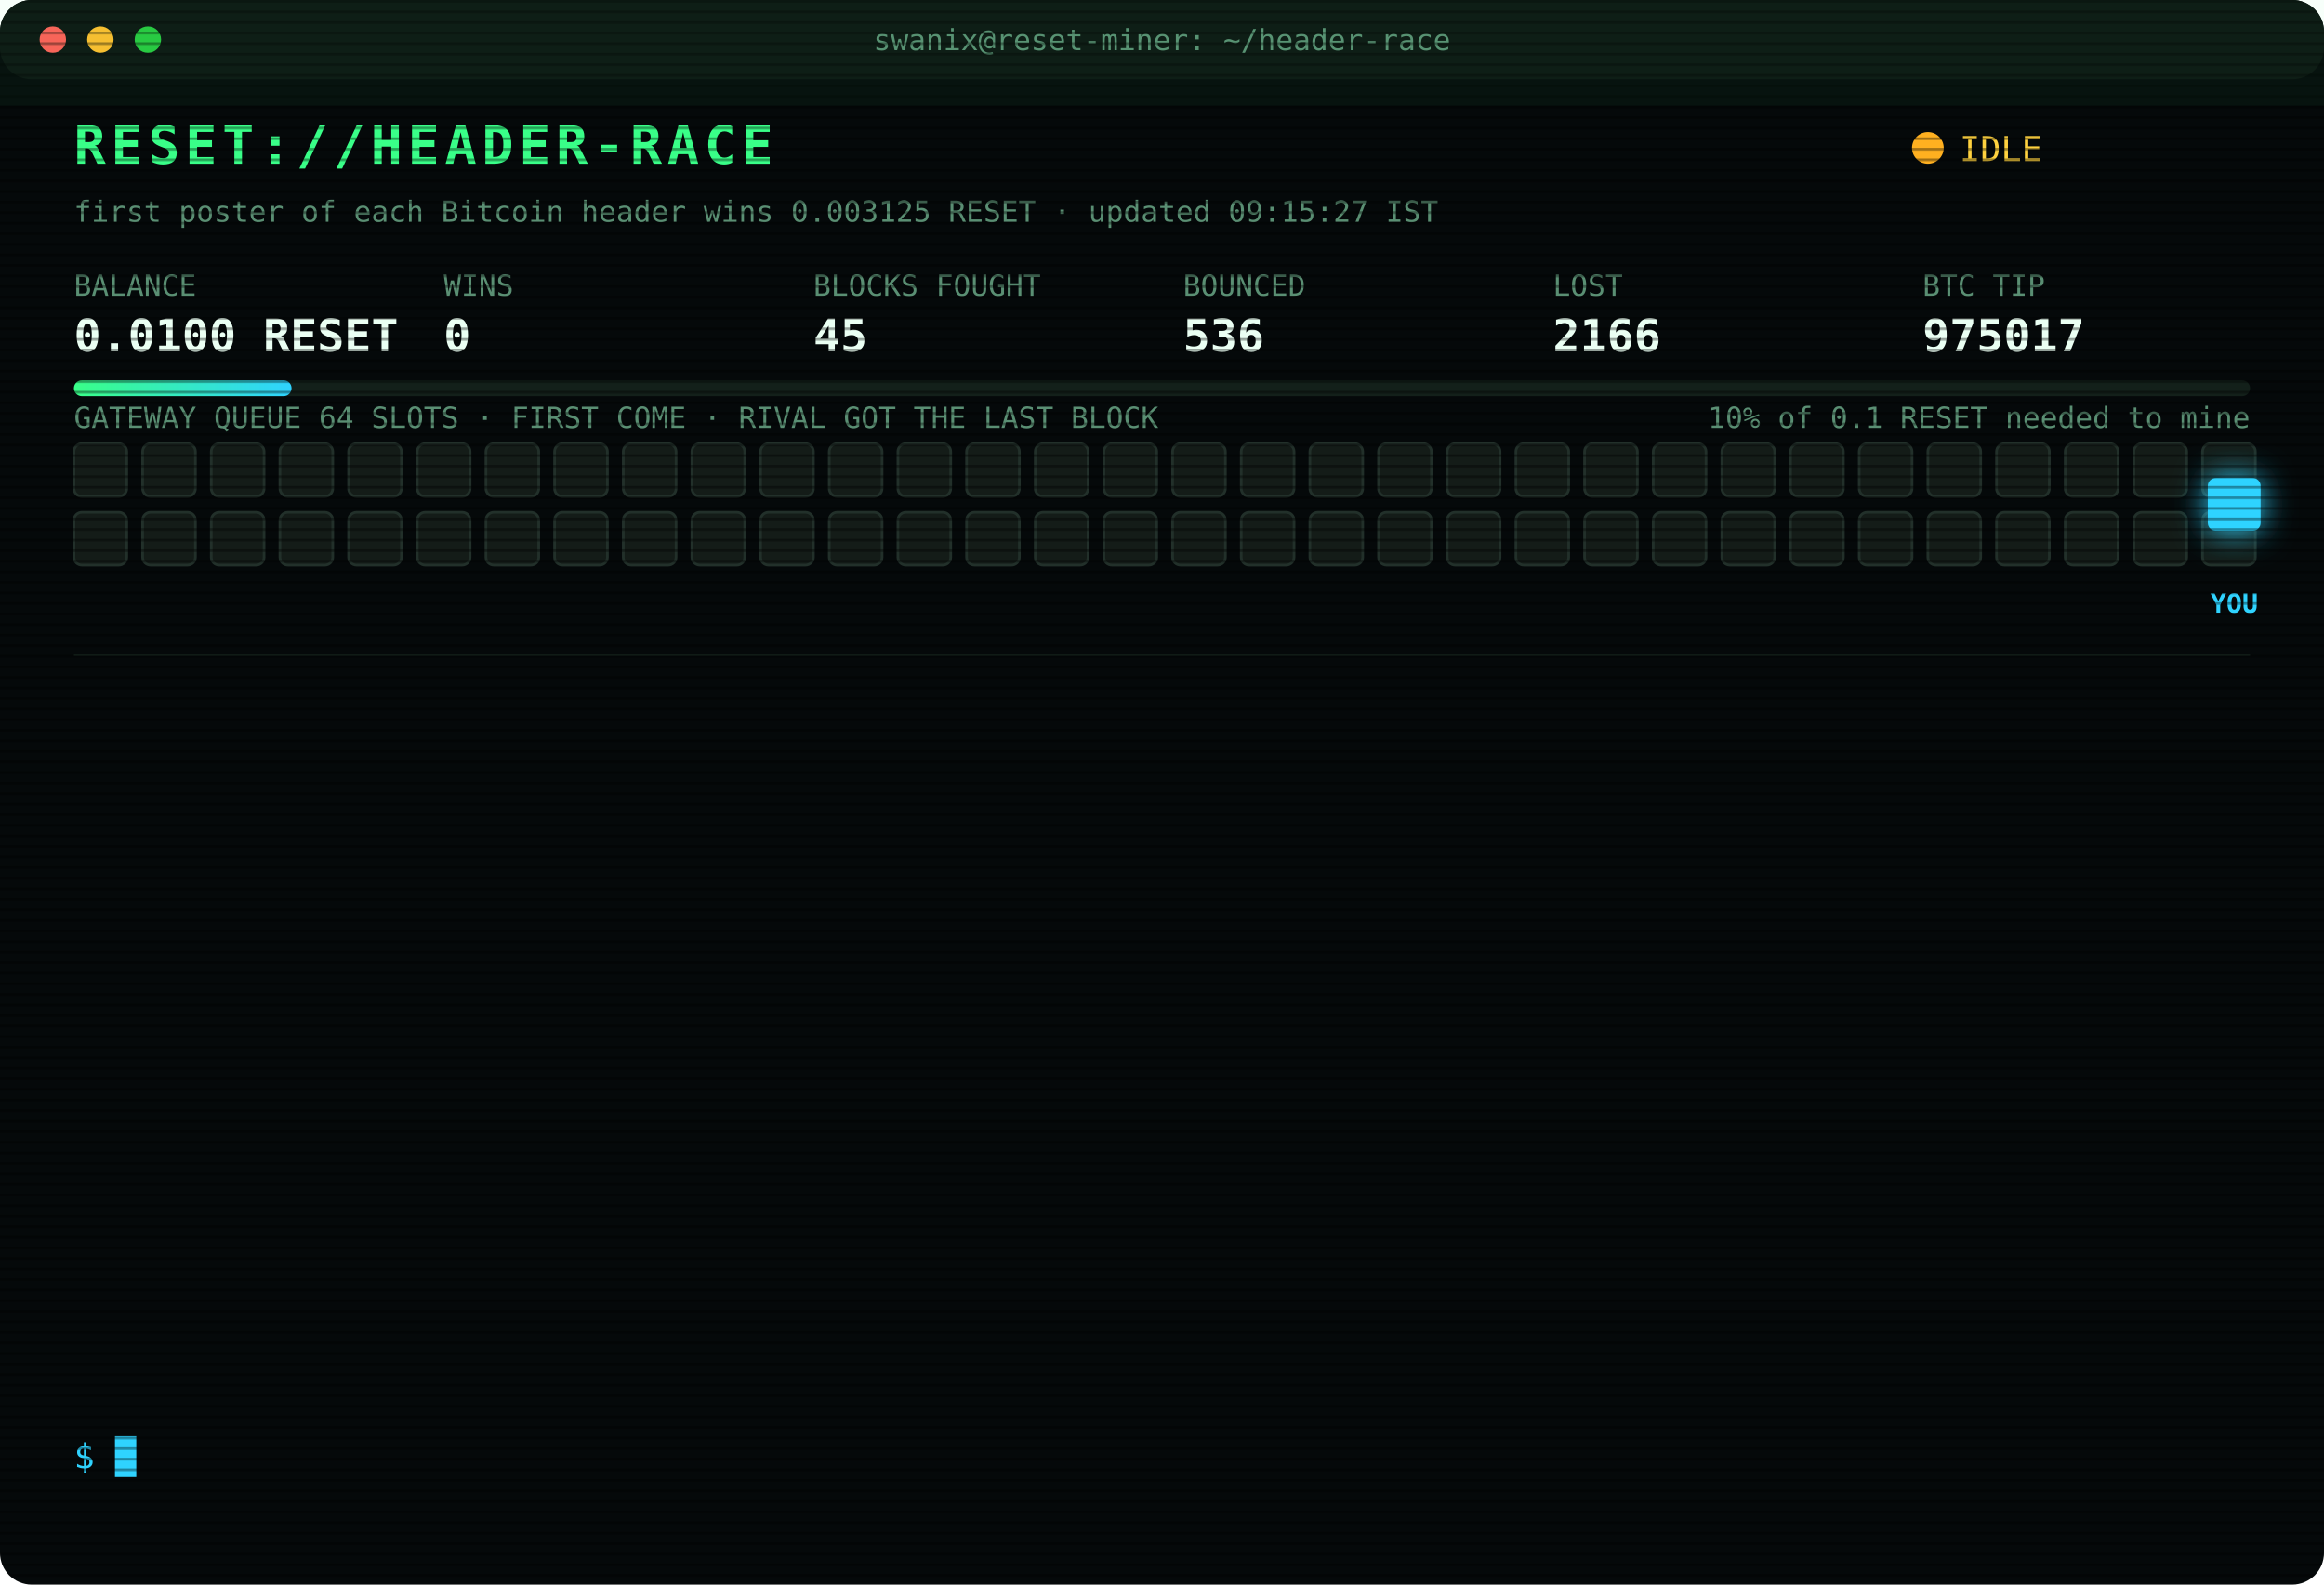
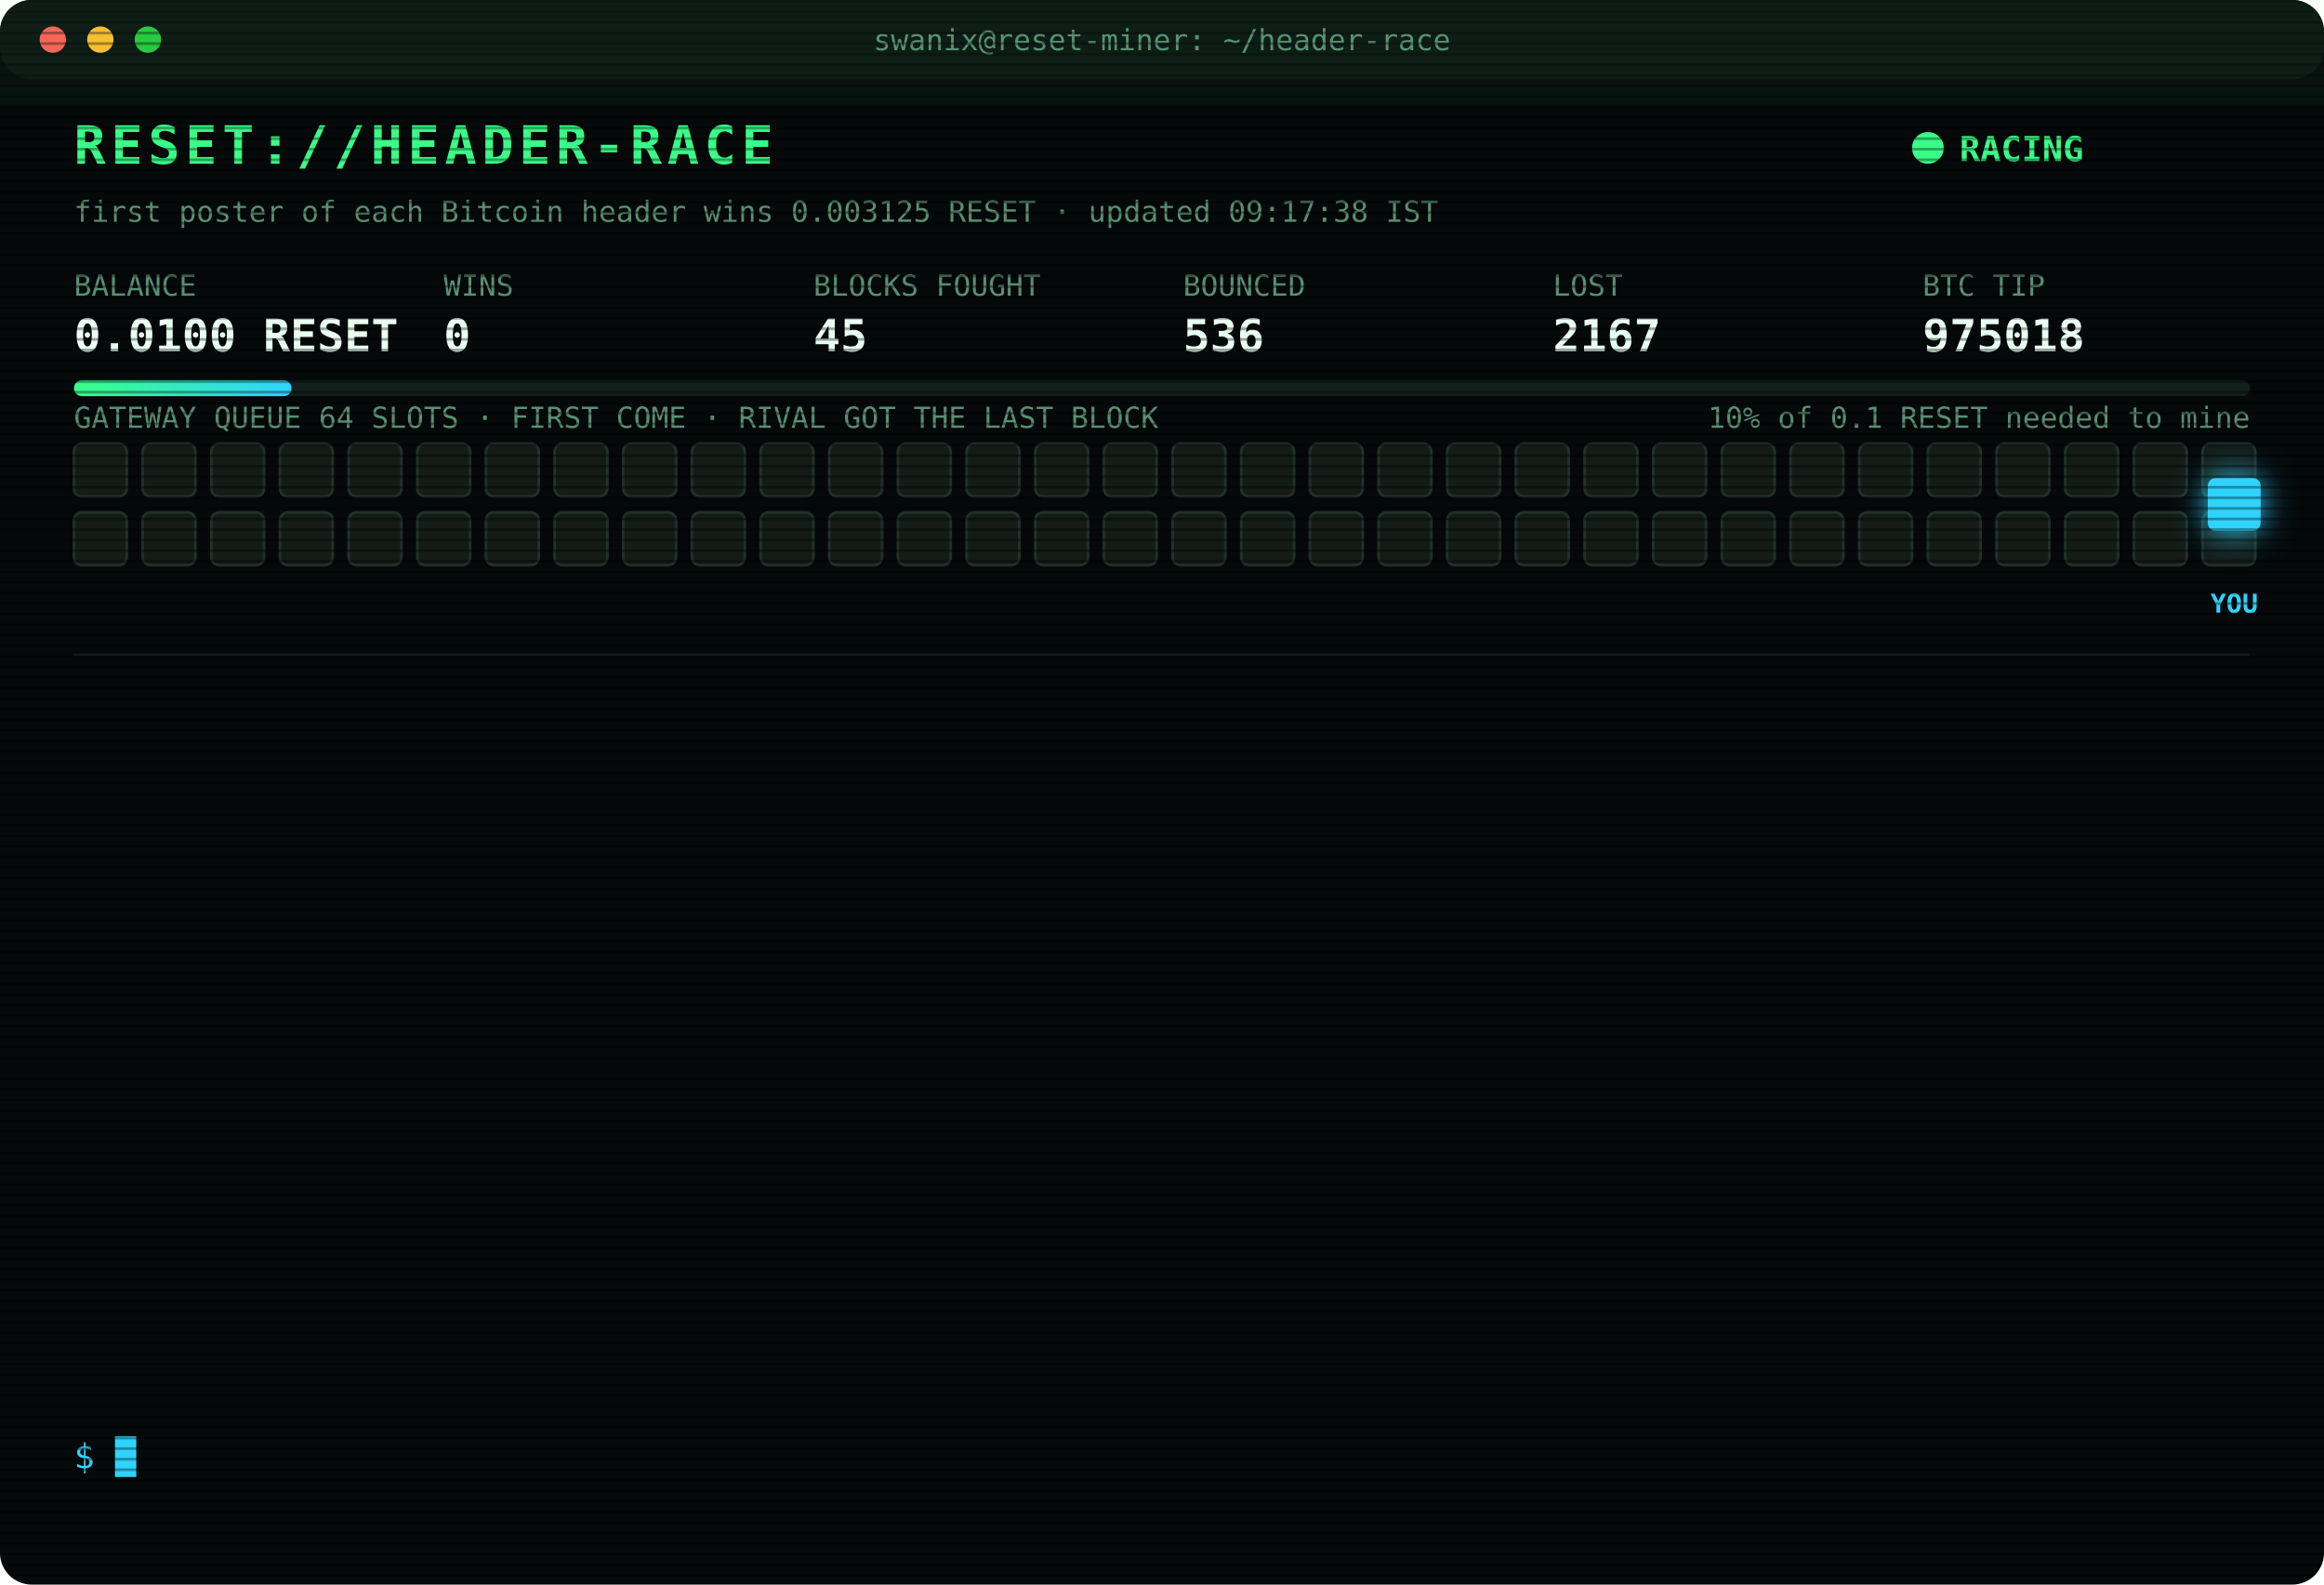
<svg xmlns="http://www.w3.org/2000/svg" width="880" height="600" viewBox="0 0 880 600" font-family="ui-monospace,SFMono-Regular,Menlo,Consolas,monospace">
  <style>
text{font-size:13px;fill:#7CFFB2}
.title{font-size:20px;font-weight:700;fill:#39FF88;letter-spacing:2px;animation:glitch 3s infinite steps(1)}
.sub{fill:#2fd3ff}.k{fill:#5a8f73;font-size:11px}.v{font-size:17px;font-weight:700;fill:#eafff3}
.ts{fill:#3f6b56}.boot{fill:#2fd3ff}.dim{fill:#5a8f73}.bad{fill:#ff4d6d}.warn{fill:#ffd23f}.mag{fill:#ff5cf0}.win{fill:#39FF88;font-weight:700}
.tag{font-size:10px;fill:#2fd3ff;font-weight:700}
.rival{fill:#26332c;stroke:#3c5a49;animation:jam 1.2s infinite alternate}
.idle{fill:#141c18;stroke:#22302a;animation:breathe 4s infinite}
.me{fill:#2fd3ff;filter:drop-shadow(0 0 6px #2fd3ff)}
.hover{animation:nudge 1.1s infinite ease-in-out}.bounce{animation:kick 1.4s infinite}
.ln{opacity:0;animation:in .4s forwards}
.cur{animation:blink 1s infinite steps(1)}
.scan{animation:scan 6s infinite linear}
.led{animation:blink 1.4s infinite}
@keyframes in{from{opacity:0;transform:translateX(-6px)}to{opacity:1;transform:none}}
@keyframes blink{50%{opacity:0}}
@keyframes jam{to{fill:#33463b}}
@keyframes breathe{50%{opacity:.4}}
@keyframes nudge{50%{transform:translateX(-10px)}}
@keyframes kick{0%,100%{transform:none}30%{transform:translateX(-14px)}55%{transform:translateX(10px) translateY(-6px)}}
@keyframes glitch{0%,92%{transform:none}93%{transform:translateX(2px);fill:#ff4d6d}95%{transform:translateX(-2px);fill:#2fd3ff}97%{transform:none}}
@keyframes scan{from{transform:translateY(-40px)}to{transform:translateY(600px)}}
</style>
  <defs>
    <pattern id="sl" width="4" height="4" patternUnits="userSpaceOnUse">
      <rect width="4" height="1" fill="#000" opacity=".35" />
    </pattern>
    <linearGradient id="bar">
      <stop offset="0" stop-color="#39FF88" />
      <stop offset="1" stop-color="#2fd3ff" />
    </linearGradient>
  </defs>
  <rect width="880" height="600" rx="12" fill="#05090a" />
  <rect width="880" height="30" rx="12" fill="#0d1512" />
  <circle cx="20" cy="15" r="5" fill="#ff5f57" />
  <circle cx="38" cy="15" r="5" fill="#febc2e" />
  <circle cx="56" cy="15" r="5" fill="#28c840" />
  <text x="440" y="19" text-anchor="middle" class="k">swanix@reset-miner: ~/header-race</text>
  <text x="28" y="62" class="title">RESET://HEADER-RACE</text>
-   <circle class="led" cx="730" cy="56" r="6" fill="#ffb020" />
-   <text x="742" y="61" class="warn">IDLE</text>
-   <text x="28" y="84" class="k">first poster of each Bitcoin header wins 0.003125 RESET · updated 09:15:27 IST</text>
+   <circle class="led" cx="730" cy="56" r="6" fill="#39FF88" />
+   <text x="742" y="61" class="win">RACING</text>
+   <text x="28" y="84" class="k">first poster of each Bitcoin header wins 0.003125 RESET · updated 09:17:38 IST</text>
  <text x="28" y="112" class="k">BALANCE</text>
  <text x="28" y="133" class="v">0.0100 RESET</text>
  <text x="168" y="112" class="k">WINS</text>
  <text x="168" y="133" class="v">0</text>
  <text x="308" y="112" class="k">BLOCKS FOUGHT</text>
  <text x="308" y="133" class="v">45</text>
  <text x="448" y="112" class="k">BOUNCED</text>
  <text x="448" y="133" class="v">536</text>
  <text x="588" y="112" class="k">LOST</text>
-   <text x="588" y="133" class="v">2166</text>
+   <text x="588" y="133" class="v">2167</text>
  <text x="728" y="112" class="k">BTC TIP</text>
-   <text x="728" y="133" class="v">975017</text>
+   <text x="728" y="133" class="v">975018</text>
  <rect x="28" y="144" width="824" height="6" rx="3" fill="#13201a" />
  <rect x="28" y="144" width="82.4" height="6" rx="3" fill="url(#bar)" />
  <text x="852" y="162" text-anchor="end" class="k">10% of 0.1 RESET needed to mine</text>
  <text x="28" y="162" class="k">GATEWAY QUEUE 64 SLOTS · FIRST COME · RIVAL GOT THE LAST BLOCK</text>
  <rect class="idle" x="28" y="168" width="20" height="20" rx="3" style="animation-delay:0.00s" />
  <rect class="idle" x="54" y="168" width="20" height="20" rx="3" style="animation-delay:0.05s" />
  <rect class="idle" x="80" y="168" width="20" height="20" rx="3" style="animation-delay:0.10s" />
  <rect class="idle" x="106" y="168" width="20" height="20" rx="3" style="animation-delay:0.15s" />
  <rect class="idle" x="132" y="168" width="20" height="20" rx="3" style="animation-delay:0.20s" />
  <rect class="idle" x="158" y="168" width="20" height="20" rx="3" style="animation-delay:0.25s" />
  <rect class="idle" x="184" y="168" width="20" height="20" rx="3" style="animation-delay:0.30s" />
  <rect class="idle" x="210" y="168" width="20" height="20" rx="3" style="animation-delay:0.35s" />
  <rect class="idle" x="236" y="168" width="20" height="20" rx="3" style="animation-delay:0.40s" />
  <rect class="idle" x="262" y="168" width="20" height="20" rx="3" style="animation-delay:0.45s" />
  <rect class="idle" x="288" y="168" width="20" height="20" rx="3" style="animation-delay:0.50s" />
  <rect class="idle" x="314" y="168" width="20" height="20" rx="3" style="animation-delay:0.55s" />
  <rect class="idle" x="340" y="168" width="20" height="20" rx="3" style="animation-delay:0.60s" />
  <rect class="idle" x="366" y="168" width="20" height="20" rx="3" style="animation-delay:0.65s" />
  <rect class="idle" x="392" y="168" width="20" height="20" rx="3" style="animation-delay:0.70s" />
  <rect class="idle" x="418" y="168" width="20" height="20" rx="3" style="animation-delay:0.75s" />
  <rect class="idle" x="444" y="168" width="20" height="20" rx="3" style="animation-delay:0.80s" />
  <rect class="idle" x="470" y="168" width="20" height="20" rx="3" style="animation-delay:0.85s" />
  <rect class="idle" x="496" y="168" width="20" height="20" rx="3" style="animation-delay:0.90s" />
  <rect class="idle" x="522" y="168" width="20" height="20" rx="3" style="animation-delay:0.95s" />
  <rect class="idle" x="548" y="168" width="20" height="20" rx="3" style="animation-delay:1.00s" />
  <rect class="idle" x="574" y="168" width="20" height="20" rx="3" style="animation-delay:1.05s" />
  <rect class="idle" x="600" y="168" width="20" height="20" rx="3" style="animation-delay:1.10s" />
  <rect class="idle" x="626" y="168" width="20" height="20" rx="3" style="animation-delay:1.15s" />
  <rect class="idle" x="652" y="168" width="20" height="20" rx="3" style="animation-delay:1.20s" />
  <rect class="idle" x="678" y="168" width="20" height="20" rx="3" style="animation-delay:1.25s" />
  <rect class="idle" x="704" y="168" width="20" height="20" rx="3" style="animation-delay:1.30s" />
  <rect class="idle" x="730" y="168" width="20" height="20" rx="3" style="animation-delay:1.35s" />
  <rect class="idle" x="756" y="168" width="20" height="20" rx="3" style="animation-delay:1.40s" />
  <rect class="idle" x="782" y="168" width="20" height="20" rx="3" style="animation-delay:1.45s" />
  <rect class="idle" x="808" y="168" width="20" height="20" rx="3" style="animation-delay:1.50s" />
  <rect class="idle" x="834" y="168" width="20" height="20" rx="3" style="animation-delay:1.55s" />
  <rect class="idle" x="28" y="194" width="20" height="20" rx="3" style="animation-delay:1.60s" />
  <rect class="idle" x="54" y="194" width="20" height="20" rx="3" style="animation-delay:1.65s" />
  <rect class="idle" x="80" y="194" width="20" height="20" rx="3" style="animation-delay:1.70s" />
  <rect class="idle" x="106" y="194" width="20" height="20" rx="3" style="animation-delay:1.75s" />
  <rect class="idle" x="132" y="194" width="20" height="20" rx="3" style="animation-delay:1.80s" />
  <rect class="idle" x="158" y="194" width="20" height="20" rx="3" style="animation-delay:1.85s" />
  <rect class="idle" x="184" y="194" width="20" height="20" rx="3" style="animation-delay:1.90s" />
  <rect class="idle" x="210" y="194" width="20" height="20" rx="3" style="animation-delay:1.95s" />
  <rect class="idle" x="236" y="194" width="20" height="20" rx="3" style="animation-delay:2.00s" />
  <rect class="idle" x="262" y="194" width="20" height="20" rx="3" style="animation-delay:2.05s" />
  <rect class="idle" x="288" y="194" width="20" height="20" rx="3" style="animation-delay:2.10s" />
  <rect class="idle" x="314" y="194" width="20" height="20" rx="3" style="animation-delay:2.15s" />
  <rect class="idle" x="340" y="194" width="20" height="20" rx="3" style="animation-delay:2.20s" />
  <rect class="idle" x="366" y="194" width="20" height="20" rx="3" style="animation-delay:2.25s" />
  <rect class="idle" x="392" y="194" width="20" height="20" rx="3" style="animation-delay:2.30s" />
  <rect class="idle" x="418" y="194" width="20" height="20" rx="3" style="animation-delay:2.35s" />
  <rect class="idle" x="444" y="194" width="20" height="20" rx="3" style="animation-delay:2.40s" />
  <rect class="idle" x="470" y="194" width="20" height="20" rx="3" style="animation-delay:2.45s" />
  <rect class="idle" x="496" y="194" width="20" height="20" rx="3" style="animation-delay:2.50s" />
  <rect class="idle" x="522" y="194" width="20" height="20" rx="3" style="animation-delay:2.55s" />
  <rect class="idle" x="548" y="194" width="20" height="20" rx="3" style="animation-delay:2.60s" />
  <rect class="idle" x="574" y="194" width="20" height="20" rx="3" style="animation-delay:2.65s" />
  <rect class="idle" x="600" y="194" width="20" height="20" rx="3" style="animation-delay:2.70s" />
  <rect class="idle" x="626" y="194" width="20" height="20" rx="3" style="animation-delay:2.75s" />
  <rect class="idle" x="652" y="194" width="20" height="20" rx="3" style="animation-delay:2.80s" />
  <rect class="idle" x="678" y="194" width="20" height="20" rx="3" style="animation-delay:2.85s" />
  <rect class="idle" x="704" y="194" width="20" height="20" rx="3" style="animation-delay:2.90s" />
  <rect class="idle" x="730" y="194" width="20" height="20" rx="3" style="animation-delay:2.95s" />
  <rect class="idle" x="756" y="194" width="20" height="20" rx="3" style="animation-delay:3.00s" />
  <rect class="idle" x="782" y="194" width="20" height="20" rx="3" style="animation-delay:3.05s" />
  <rect class="idle" x="808" y="194" width="20" height="20" rx="3" style="animation-delay:3.10s" />
  <rect class="idle" x="834" y="194" width="20" height="20" rx="3" style="animation-delay:3.15s" />
  <g class="hover">
    <rect class="me" x="836" y="181" width="20" height="20" rx="3" />
    <text class="tag" x="846" y="232" text-anchor="middle">YOU</text>
  </g>
  <line x1="28" x2="852" y1="248" y2="248" stroke="#13201a" />
  <g class="ln" style="animation-delay:0.40s">
-     <text x="28" y="270" class="ts">05:40:29</text>
-     <text x="104" y="270" class="dim">[STINT END] calls 807 · wins 0</text>
+     <text x="28" y="270" class="ts">05:45:30</text>
+     <text x="104" y="270" class="boot">[BOOT] racer v3 online · 3 feeds · stint 340m</text>
  </g>
  <g class="ln" style="animation-delay:0.65s">
-     <text x="28" y="292" class="ts">05:45:30</text>
-     <text x="104" y="292" class="boot">[BOOT] racer v3 online · 3 feeds · stint 340m</text>
+     <text x="28" y="292" class="ts">05:55:06</text>
+     <text x="104" y="292" class="bad">[LOST] #975007 taken by a rival miner</text>
  </g>
  <g class="ln" style="animation-delay:0.90s">
-     <text x="28" y="314" class="ts">05:55:06</text>
-     <text x="104" y="314" class="bad">[LOST] #975007 taken by a rival miner</text>
+     <text x="28" y="314" class="ts">06:01:42</text>
+     <text x="104" y="314" class="bad">[LOST] #975008 taken by a rival miner</text>
  </g>
  <g class="ln" style="animation-delay:1.15s">
-     <text x="28" y="336" class="ts">06:01:42</text>
-     <text x="104" y="336" class="bad">[LOST] #975008 taken by a rival miner</text>
+     <text x="28" y="336" class="ts">06:04:16</text>
+     <text x="104" y="336" class="bad">[LOST] #975009 taken by a rival miner</text>
  </g>
  <g class="ln" style="animation-delay:1.40s">
-     <text x="28" y="358" class="ts">06:04:16</text>
-     <text x="104" y="358" class="bad">[LOST] #975009 taken by a rival miner</text>
+     <text x="28" y="358" class="ts">06:06:37</text>
+     <text x="104" y="358" class="bad">[LOST] #975010 taken by a rival miner</text>
  </g>
  <g class="ln" style="animation-delay:1.65s">
-     <text x="28" y="380" class="ts">06:06:37</text>
-     <text x="104" y="380" class="bad">[LOST] #975010 taken by a rival miner</text>
+     <text x="28" y="380" class="ts">06:17:14</text>
+     <text x="104" y="380" class="bad">[LOST] #975011 taken by a rival miner</text>
  </g>
  <g class="ln" style="animation-delay:1.90s">
-     <text x="28" y="402" class="ts">06:17:14</text>
-     <text x="104" y="402" class="bad">[LOST] #975011 taken by a rival miner</text>
+     <text x="28" y="402" class="ts">07:06:28</text>
+     <text x="104" y="402" class="bad">[LOST] #975012 taken by a rival miner</text>
  </g>
  <g class="ln" style="animation-delay:2.15s">
-     <text x="28" y="424" class="ts">07:06:28</text>
-     <text x="104" y="424" class="bad">[LOST] #975012 taken by a rival miner</text>
+     <text x="28" y="424" class="ts">07:38:31</text>
+     <text x="104" y="424" class="bad">[LOST] #975013 taken by a rival miner</text>
  </g>
  <g class="ln" style="animation-delay:2.40s">
-     <text x="28" y="446" class="ts">07:38:31</text>
-     <text x="104" y="446" class="bad">[LOST] #975013 taken by a rival miner</text>
+     <text x="28" y="446" class="ts">07:45:18</text>
+     <text x="104" y="446" class="bad">[LOST] #975014 taken by a rival miner</text>
  </g>
  <g class="ln" style="animation-delay:2.65s">
-     <text x="28" y="468" class="ts">07:45:18</text>
-     <text x="104" y="468" class="bad">[LOST] #975014 taken by a rival miner</text>
+     <text x="28" y="468" class="ts">08:15:28</text>
+     <text x="104" y="468" class="bad">[LOST] #975015 taken by a rival miner</text>
  </g>
  <g class="ln" style="animation-delay:2.90s">
-     <text x="28" y="490" class="ts">08:15:28</text>
-     <text x="104" y="490" class="bad">[LOST] #975015 taken by a rival miner</text>
+     <text x="28" y="490" class="ts">08:44:57</text>
+     <text x="104" y="490" class="bad">[LOST] #975016 taken by a rival miner</text>
  </g>
  <g class="ln" style="animation-delay:3.15s">
-     <text x="28" y="512" class="ts">08:44:57</text>
-     <text x="104" y="512" class="bad">[LOST] #975016 taken by a rival miner</text>
+     <text x="28" y="512" class="ts">08:50:30</text>
+     <text x="104" y="512" class="bad">[LOST] #975017 taken by a rival miner</text>
  </g>
  <g class="ln" style="animation-delay:3.40s">
-     <text x="28" y="534" class="ts">08:50:30</text>
-     <text x="104" y="534" class="bad">[LOST] #975017 taken by a rival miner</text>
+     <text x="28" y="534" class="ts">09:17:38</text>
+     <text x="104" y="534" class="bad">[LOST] #975018 taken by a rival miner</text>
  </g>
  <text x="28" y="556" class="sub">$ <tspan class="cur">█</tspan>
  </text>
  <rect width="880" height="600" rx="12" fill="url(#sl)" pointer-events="none" />
  <rect class="scan" width="880" height="40" fill="#39FF88" opacity=".04" />
</svg>
